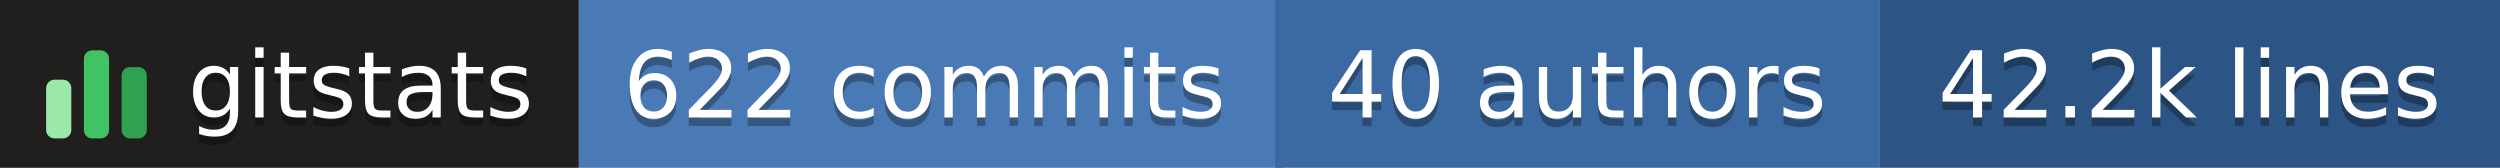
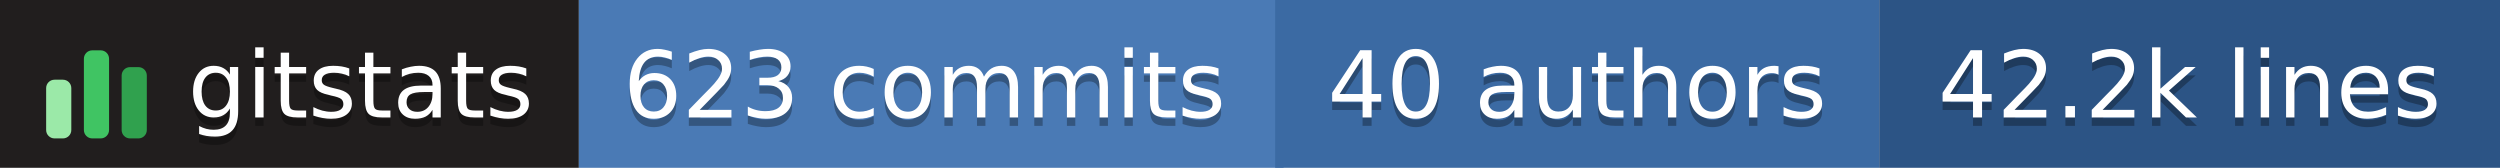
- <svg xmlns="http://www.w3.org/2000/svg" width="298" height="20" role="img" aria-label="gitstats: 622 commits, 40 authors, 42.2k lines">
+ <svg xmlns="http://www.w3.org/2000/svg" width="298" height="20" role="img" aria-label="gitstats: 623 commits, 40 authors, 42.2k lines">
  <g>
    <rect x="0" width="69" height="20" fill="#211e1e" />
    <rect x="69" width="84" height="20" fill="#4a7ab5" />
    <rect x="152" width="72" height="20" fill="#3b6aa3" />
    <rect x="224" width="74" height="20" fill="#2c5485" />
  </g>
  <g transform="translate(5,3.5)">
    <rect x="0.5" y="6.0" width="3" height="7.0" rx="1" fill="#9be9a8" />
    <rect x="5.0" y="2.5" width="3" height="10.5" rx="1" fill="#40c463" />
    <rect x="9.5" y="4.5" width="3" height="8.5" rx="1" fill="#30a14e" />
  </g>
  <g text-anchor="middle" font-family="Verdana,Geneva,DejaVu Sans,sans-serif" font-size="11" text-rendering="geometricPrecision">
    <text aria-hidden="true" x="43.0" y="15.0" fill="#010101" fill-opacity=".3" textLength="42.0">gitstats</text>
    <text x="43.0" y="14.0" fill="#fff" textLength="42.0">gitstats</text>
-     <text aria-hidden="true" x="110.2" y="15.0" fill="#010101" fill-opacity=".3" textLength="72.5">622 commits</text>
-     <text x="110.2" y="14.0" fill="#fff" textLength="72.5">622 commits</text>
+     <text aria-hidden="true" x="110.2" y="15.0" fill="#010101" fill-opacity=".3" textLength="72.5">623 commits</text>
+     <text x="110.2" y="14.0" fill="#fff" textLength="72.5">623 commits</text>
    <text aria-hidden="true" x="188.0" y="15.0" fill="#010101" fill-opacity=".3" textLength="61.0">40 authors</text>
    <text x="188.0" y="14.0" fill="#fff" textLength="61.0">40 authors</text>
    <text aria-hidden="true" x="261.0" y="15.0" fill="#010101" fill-opacity=".3" textLength="63.0">42.2k lines</text>
    <text x="261.0" y="14.0" fill="#fff" textLength="63.0">42.2k lines</text>
  </g>
</svg>
